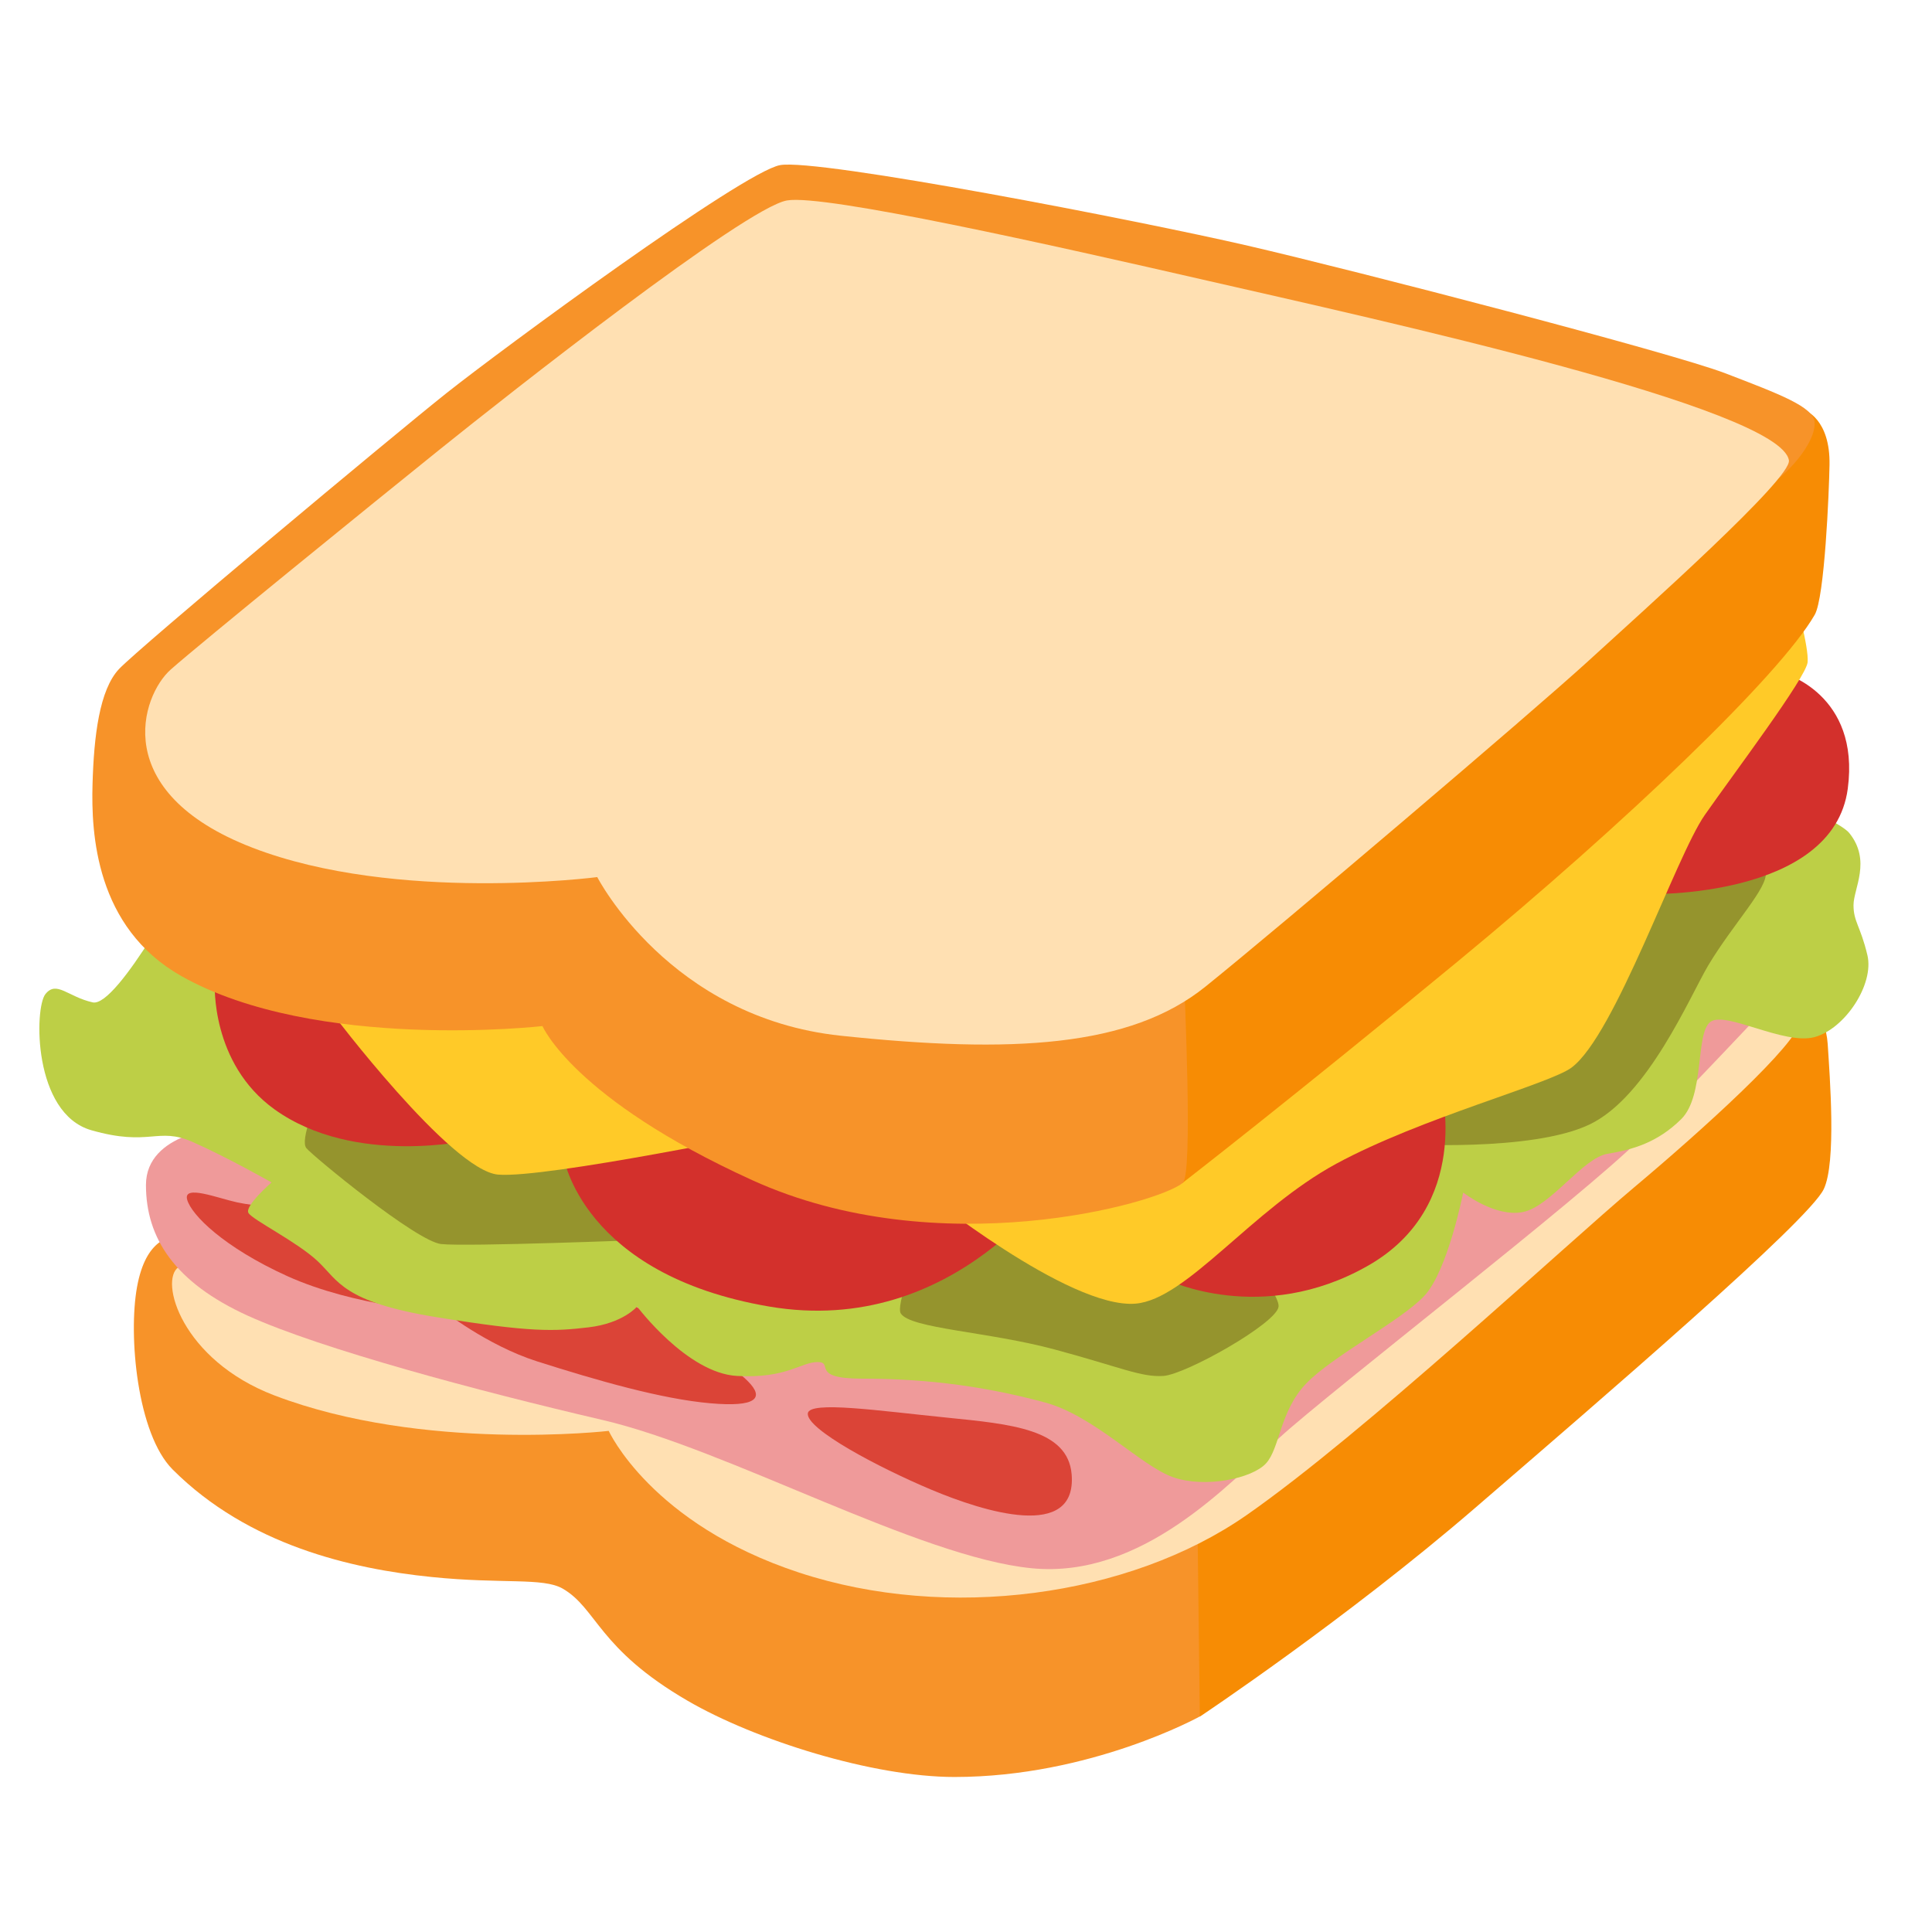
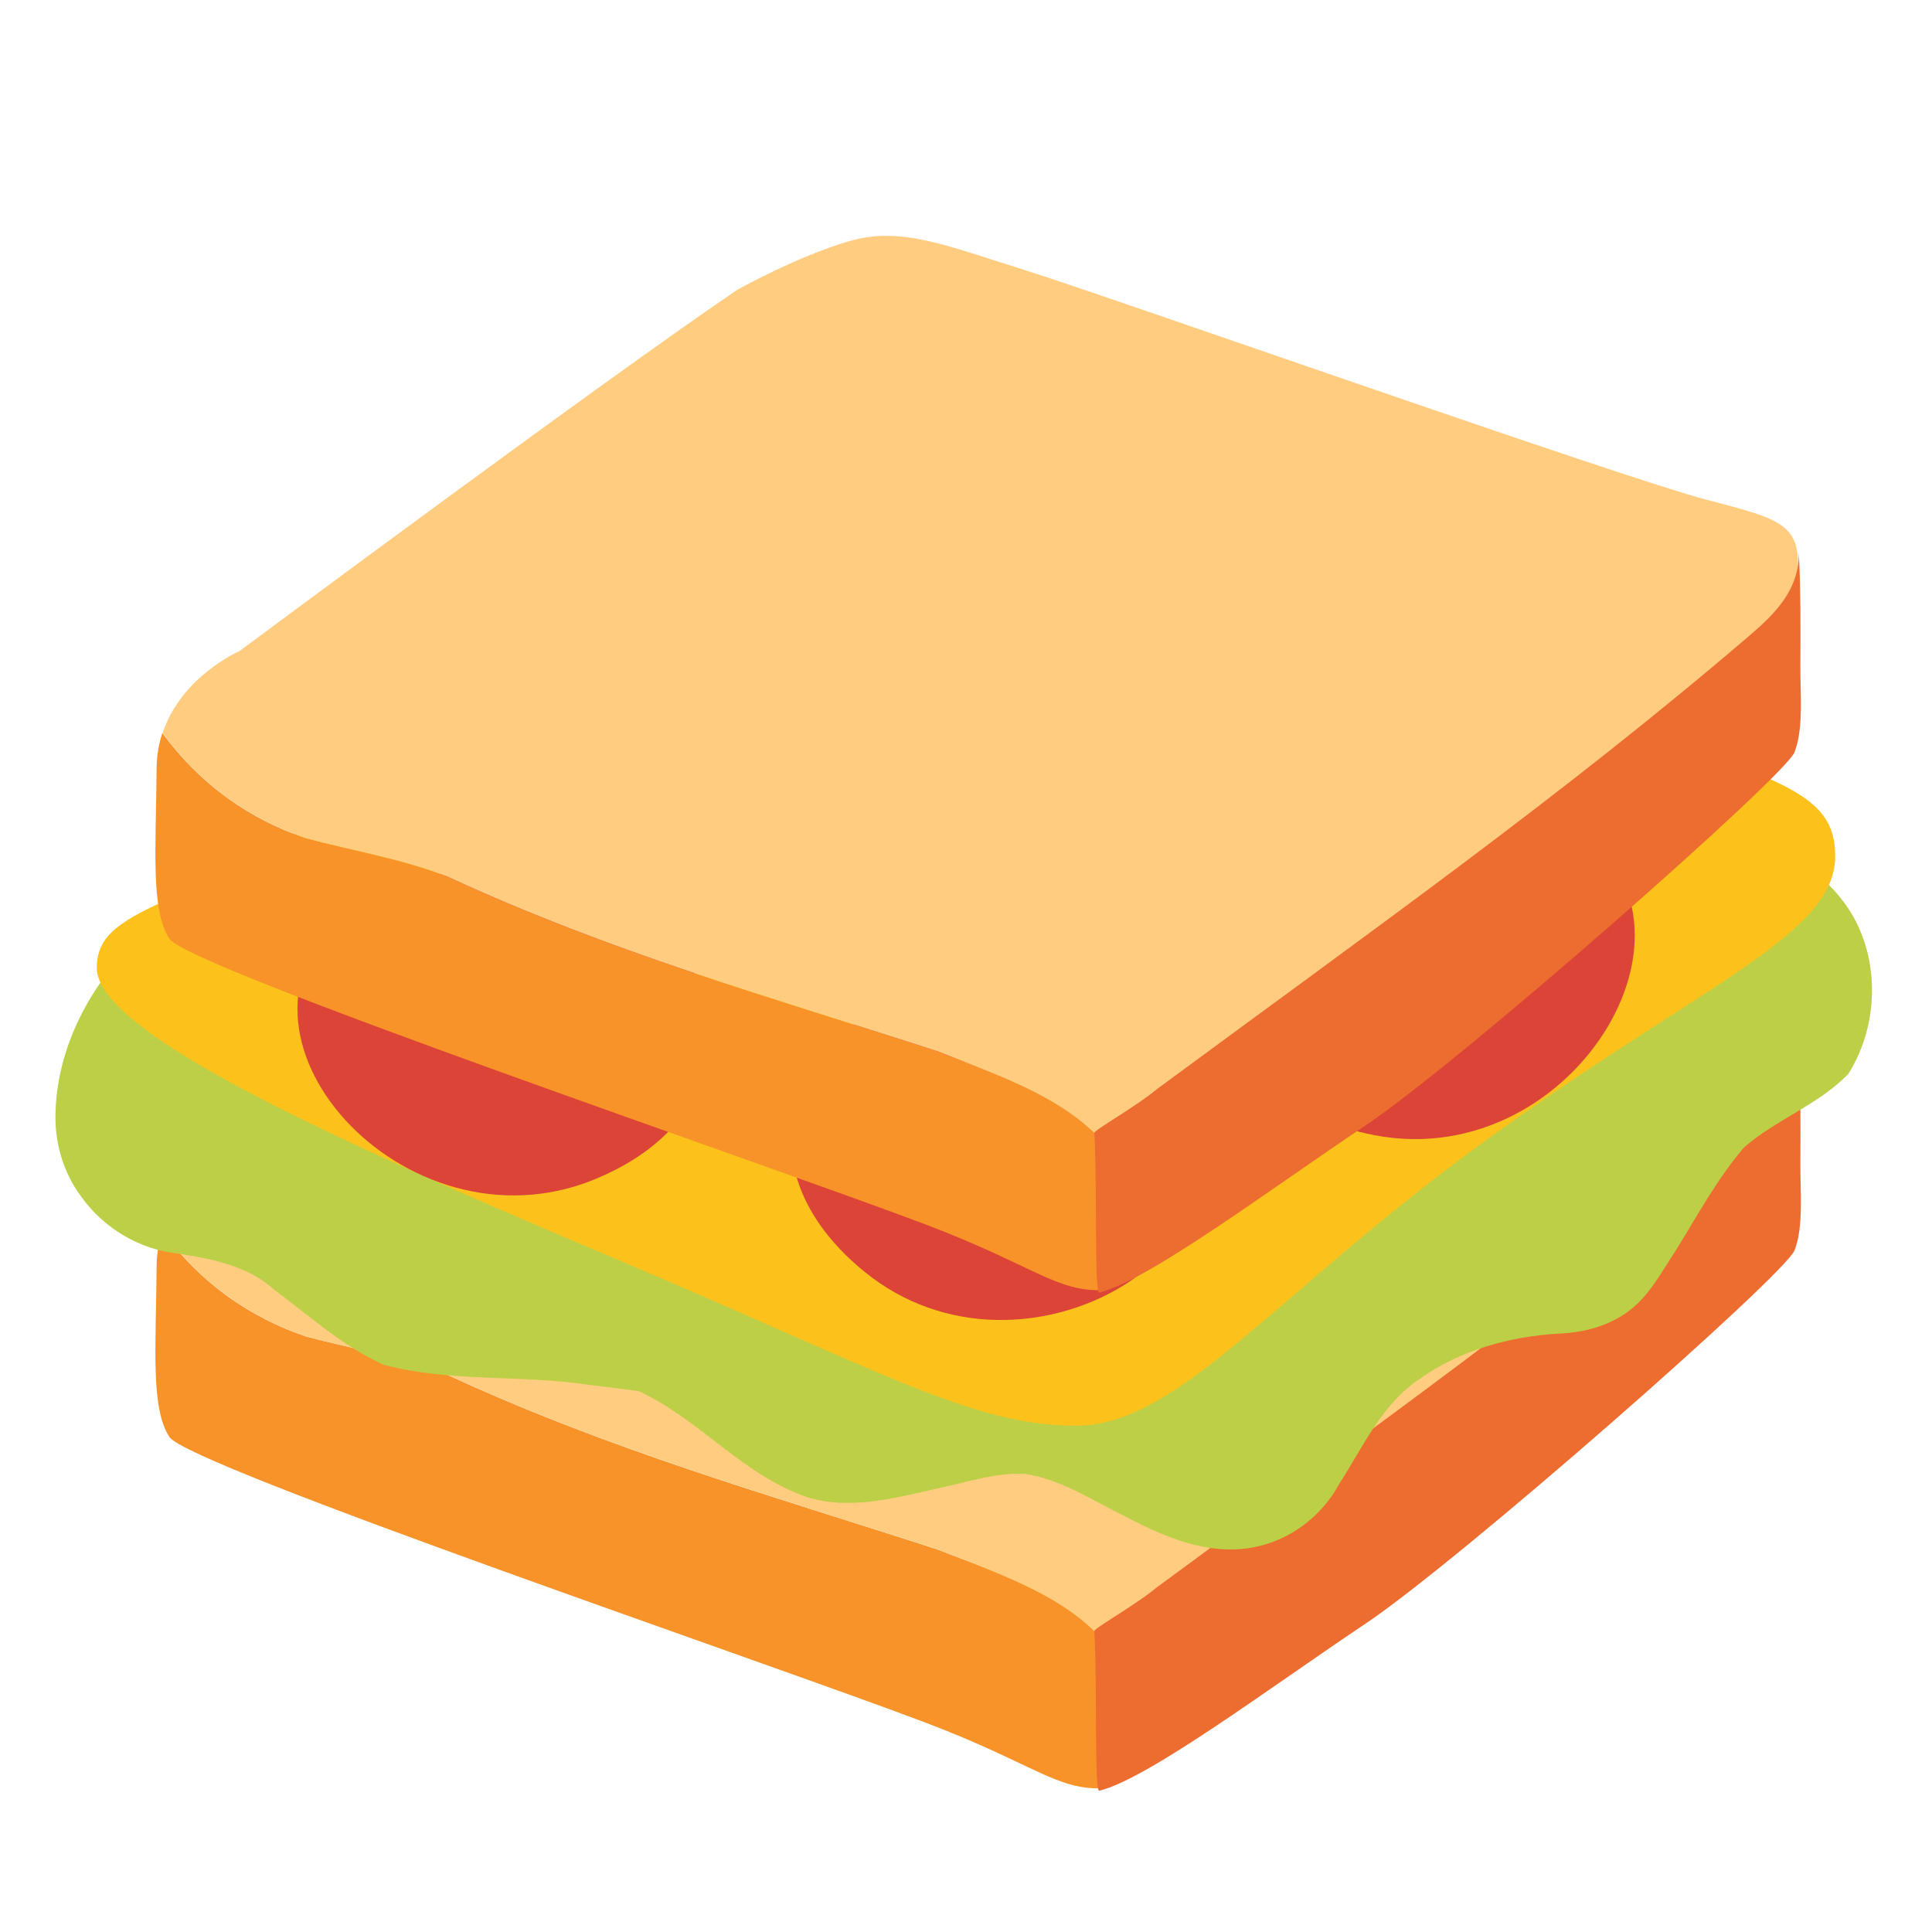
- <svg xmlns="http://www.w3.org/2000/svg" width="100%" height="100%" viewBox="0 0 128 128" version="1.1" xml:space="preserve" style="fill-rule:evenodd;clip-rule:evenodd;stroke-linejoin:round;stroke-miterlimit:2;">
-   <path d="M120.83,78.78C119.83,80.89 106.21,92.59 97.7,99.93C89.19,107.27 79.51,113.72 79.51,113.72L72.03,113.28L73.35,50.93L119.56,66.04C119.56,66.04 120.94,66.97 121.09,69.17C121.23,71.37 121.67,77.01 120.83,78.78Z" style="fill:rgb(247,140,4);fill-rule:nonzero;" />
-   <path d="M12.16,81.74C11.28,81.89 9.67,82.03 9.08,85.26C8.49,88.49 9.09,95.01 11.44,97.36C16.45,102.37 23.28,103.94 28.59,104.48C33.29,104.96 35.97,104.5 37.28,105.25C39.56,106.57 39.61,109.22 45.54,112.67C50.02,115.28 57.82,117.73 63.24,117.73C72.26,117.73 79.49,113.72 79.49,113.72L79.34,101.25L74.06,72.64L12.16,81.74Z" style="fill:rgb(247,147,41);fill-rule:nonzero;" />
-   <path d="M18.18,92.45C28.07,96.22 40.33,94.8 40.33,94.8C40.33,94.8 43.12,100.96 52.95,104.19C62.78,107.42 74.81,105.8 82.59,100.38C90.37,94.96 103.72,82.48 108.26,78.67C112.8,74.86 119.12,69.13 119.26,67.67C119.4,66.21 93.88,46.24 93.88,46.24C93.88,46.24 13.57,82.82 11.83,83.95C10.53,84.81 12.02,90.1 18.18,92.45Z" style="fill:rgb(255,224,178);fill-rule:nonzero;" />
-   <path d="M14.8,74.7C14.8,74.7 9.67,74.99 9.67,78.51C9.67,82.03 11.58,84.97 16.42,87.17C21.26,89.37 31.68,92.16 39.89,94.07C48.21,96 60.87,103.17 68.35,103.9C75.65,104.62 81.41,98.32 84.78,95.24C88.15,92.16 104.88,79.25 108.69,75.43C112.5,71.62 120.57,62.96 120.57,62.96L65.41,42.86L14.8,74.7Z" style="fill:rgb(239,154,154);fill-rule:nonzero;" />
-   <path d="M19.02,80.03C19.02,80.03 17,79.94 15.71,79.66C14.42,79.38 12.12,78.46 12.4,79.48C12.68,80.5 14.84,82.64 19.02,84.54C23.53,86.58 29.37,86.97 29.29,86.78C29.29,86.78 32.25,89.13 35.57,90.19C39.62,91.48 43.85,92.69 47.06,92.97C50.11,93.24 50.66,92.63 49.56,91.52C48.46,90.41 45.51,88.58 45.51,88.58L29.87,79.29L19.02,80.03Z" style="fill:rgb(219,68,55);fill-rule:nonzero;" />
-   <path d="M53.52,93.64C53.4,94.68 58.21,97.23 61.71,98.7C65.21,100.17 71.35,102.09 71,97.69C70.76,94.68 66.98,94.35 62.72,93.92C58.24,93.47 53.62,92.79 53.52,93.64Z" style="fill:rgb(219,68,55);fill-rule:nonzero;" />
-   <path d="M12.67,57.58C12.67,57.58 7.79,66.78 6.14,66.41C4.49,66.04 3.75,64.94 3.01,65.86C2.27,66.78 2.18,73.77 6.05,74.88C9.92,75.99 10.44,74.64 12.74,75.65C15.04,76.66 17.99,78.34 17.99,78.34C17.99,78.34 16.19,79.9 16.46,80.36C16.73,80.82 19.66,82.26 21.04,83.55C22.42,84.84 22.68,86.26 28.94,87.27C35.2,88.28 36.69,88.21 38.99,87.94C41.29,87.67 42.21,86.56 42.21,86.56C42.21,86.56 45.52,90.98 48.83,91.16C52.14,91.34 53.06,90.24 54.17,90.24C55.28,90.24 53.62,91.34 57.11,91.34C60.6,91.34 64.6,91.66 69.24,92.92C72.51,93.81 75.6,97.13 77.72,97.87C79.84,98.61 82.96,97.96 83.88,96.95C84.8,95.94 84.78,93.51 86.52,91.68C88.26,89.85 92.8,87.52 94.36,85.86C95.92,84.2 96.94,79.01 96.94,79.01C96.94,79.01 99.06,80.67 100.9,80.3C102.74,79.93 104.86,76.71 106.51,76.44C108.16,76.17 109.82,75.7 111.39,74.14C112.96,72.58 112.31,68.44 113.32,67.7C114.33,66.96 118.2,69.26 120.22,68.71C122.24,68.16 124.18,65.21 123.72,63.28C123.26,61.35 122.8,61.07 122.8,59.97C122.8,58.87 124,57.03 122.52,55.19C121.04,53.35 95.83,43.32 95.83,43.32L12.67,57.58Z" style="fill:rgb(189,207,70);fill-rule:nonzero;" />
-   <path d="M21.04,72.85C21.04,72.85 19.84,75.52 20.3,76.07C20.76,76.62 27.57,82.23 29.22,82.42C30.87,82.61 42.84,82.14 42.84,82.14L37.69,72.85L21.04,72.85Z" style="fill:rgb(149,148,45);fill-rule:nonzero;" />
-   <path d="M64.28,74.51C64.28,74.51 59.04,86.01 59.68,87.02C60.32,88.03 65.48,88.22 69.89,89.41C74.3,90.6 75.59,91.25 77.07,91.16C78.55,91.07 84.61,87.66 84.71,86.56C84.81,85.46 80.02,79.94 80.02,79.94L64.28,74.51Z" style="fill:rgb(149,148,45);fill-rule:nonzero;" />
-   <path d="M94.73,71.01L92.89,75.79C92.89,75.79 101.45,76.34 105.31,74.5C109.17,72.66 111.97,65.99 113.17,63.97C114.83,61.19 117.17,58.79 116.98,57.78C116.79,56.77 110.92,52.88 110.92,52.88L94.73,71.01Z" style="fill:rgb(149,148,45);fill-rule:nonzero;" />
-   <path d="M95.47,72.02C95.47,72.02 86.18,74.41 85.99,74.96C85.8,75.51 77.34,84.8 77.34,84.8C77.34,84.8 83.6,87.84 90.59,83.88C97.58,79.94 95.47,72.02 95.47,72.02Z" style="fill:rgb(211,48,44);fill-rule:nonzero;" />
-   <path d="M118.19,44.61C118.19,44.61 123.25,45.99 122.42,52.25C121.45,59.57 109.08,59.24 109.08,59.24C109.08,59.24 105.77,50.41 106.32,49.95C106.87,49.49 118.19,44.61 118.19,44.61Z" style="fill:rgb(211,48,44);fill-rule:nonzero;" />
-   <path d="M44.78,72.76L37.33,76.62C37.33,76.62 38.53,84.44 50.95,86.56C63.37,88.68 70.27,77.91 70.27,77.91L44.78,72.76Z" style="fill:rgb(211,48,44);fill-rule:nonzero;" />
-   <path d="M22.42,64.76L14.23,65.13C14.23,65.13 13.93,70.44 18.19,73.5C23.5,77.31 31.25,75.52 31.25,75.52L22.42,64.76Z" style="fill:rgb(211,48,44);fill-rule:nonzero;" />
-   <path d="M37.6,63.1L21.96,67.06C21.96,67.06 29.87,77.55 33,77.82C36.13,78.09 51.58,74.88 51.58,74.88L37.6,63.1Z" style="fill:rgb(255,202,40);fill-rule:nonzero;" />
-   <path d="M61.15,78.92C61.15,78.92 70.82,86.73 75.23,86.37C78.63,86.09 82.93,80.13 88.55,77.09C94.17,74.05 102.66,71.82 104.12,70.73C107.01,68.57 111.02,56.75 112.95,53.99C114.88,51.23 119.67,44.88 119.76,43.87C119.85,42.86 118.93,39.64 118.93,39.64L82.4,68.62L61.15,78.92Z" style="fill:rgb(255,202,40);fill-rule:nonzero;" />
-   <path d="M68.97,77.45C69.43,77.36 78.35,78.37 78.35,78.37C78.35,78.37 85.56,72.79 96.6,63.68C107.64,54.57 117.93,44.73 120.23,40.73C120.89,39.59 121.18,32.57 121.21,30.81C121.27,27.75 119.57,27.18 119.57,27.18L69.97,62.73L68.97,77.45Z" style="fill:rgb(247,140,4);fill-rule:nonzero;" />
-   <path d="M78.45,64.66C78.45,65.58 79.06,77.78 78.36,78.37C76.7,79.75 62.17,83.8 49.84,78.19C37.99,72.8 35.94,67.98 35.94,67.98C35.94,67.98 20.92,69.69 12.02,64.67C6.32,61.45 6.04,55.19 6.13,51.97C6.22,48.75 6.59,45.71 7.88,44.33C9.17,42.95 26.01,28.88 29.6,26.03C33.19,23.18 49.19,11.4 51.68,10.94C54.17,10.48 75.51,14.62 82.68,16.28C89.85,17.94 110.74,23.36 114.33,24.74C117.92,26.12 120.13,26.95 120.22,27.96C120.31,28.97 119.21,30.54 117.92,31.64C116.63,32.74 88.94,31.27 88.21,36.33C87.48,41.39 78.45,64.66 78.45,64.66Z" style="fill:rgb(247,147,41);fill-rule:nonzero;" />
-   <path d="M52.14,13.28C49.35,13.77 33.62,26.17 29.18,29.74C24.74,33.31 13.26,42.63 11.31,44.36C9.36,46.09 7.19,52.48 16.72,56.16C26.25,59.84 39.57,58.11 39.57,58.11C39.57,58.11 44.34,67.42 55.71,68.62C67.08,69.82 74.88,69.38 79.86,65.37C84.84,61.36 101.41,47.28 105.2,43.82C108.99,40.35 118.71,31.7 118.52,30.5C117.98,27.03 91.34,21.19 79.97,18.59C69.72,16.24 54.63,12.85 52.14,13.28Z" style="fill:rgb(255,224,178);fill-rule:nonzero;" />
+ <svg xmlns="http://www.w3.org/2000/svg" width="128" height="128" version="1.1" id="svg36">
+   <defs id="defs8">
+     <linearGradient y2="39.244" y1="39.244" x2="124.084" x1="21.123" gradientUnits="userSpaceOnUse" gradientTransform="rotate(2.56 -380.023 -142.253)" id="f">
+       <stop offset=".005" stop-color="#fbc02d" id="stop1" />
+     </linearGradient>
+     <linearGradient id="g" gradientUnits="userSpaceOnUse" x1="9.732" x2="74.285" y1="67.527" y2="67.527">
+       <stop offset="0" stop-color="#ffc044" id="stop2" />
+     </linearGradient>
+     <linearGradient id="h" gradientUnits="userSpaceOnUse" x1="72.836" x2="118.397" y1="59.201" y2="59.201">
+       <stop offset="0" stop-color="#ffb219" id="stop3" />
+     </linearGradient>
+     <linearGradient id="e" gradientUnits="userSpaceOnUse" x1="93.584" x2="121.796" y1="54.139" y2="56.158">
+       <stop offset="0" stop-color="#ff3d2a" id="stop4" />
+     </linearGradient>
+     <linearGradient id="d" gradientUnits="userSpaceOnUse" x1="76.479" x2="104.69" y1="68.922" y2="70.941">
+       <stop offset="0" stop-color="#ff3d2a" id="stop5" />
+     </linearGradient>
+     <linearGradient id="c" gradientUnits="userSpaceOnUse" x1="64.886" x2="93.097" y1="78.777" y2="80.796">
+       <stop offset="0" stop-color="#ff3d2a" id="stop6" />
+     </linearGradient>
+     <linearGradient id="b" gradientTransform="rotate(-9.633 -419.545 -82.064)" gradientUnits="userSpaceOnUse" x1="5.446" x2="33.749" y1="156.275" y2="158.301">
+       <stop offset="0" stop-color="#ff3d2a" id="stop7" />
+     </linearGradient>
+     <linearGradient id="a" gradientUnits="userSpaceOnUse" x1="17.181" x2="45.393" y1="71.738" y2="73.757">
+       <stop offset="0" stop-color="#ff3d2a" id="stop8" />
+     </linearGradient>
+   </defs>
+   <path d="m 72.504,108.058 c -2.726,-2.94 -6.402,-3.799 -10.328,-5.379 -11.253,-3.658 -21.687,-6.569 -32.6,-11.623 -3.091,-1.194 -6.204,-1.678 -9.31,-2.513 -3.69,-1.25 -6.985,-3.524 -9.509,-6.976 -0.23,0.701 -0.374,1.475 -0.38,2.326 -0.043,5.403 -0.404,9.381 0.844,11.307 1.248,1.935 40.057,15.108 50.171,18.956 7.041,2.675 8.645,4.476 11.725,4.318 -0.22,-3.963 2.02,-7.63 -0.612,-10.416 z" fill="#df8826" id="path8" style="fill:#f79329" />
+   <path d="m 118.938,72.253 c 0.671,-4.435 -0.368,-4.71 -5.822,-6.126 C 107.662,64.72 73.183,52.546 67.929,50.908 62.675,49.27 59.688,47.971 56.221,48.992 52.753,50.014 48.856,52.199 48.856,52.199 40.041,58.165 15.865,76.141 15.865,76.141 c 0,0 -3.855,1.666 -5.088,5.426 2.524,3.452 5.819,5.726 9.509,6.976 3.107,0.834 6.219,1.329 9.31,2.513 10.913,5.054 21.347,7.966 32.6,11.623 3.768,1.514 7.726,2.825 10.413,5.493 1.191,-1.16 3.077,-0.798 4.334,-1.865 C 115.371,78.375 118.908,72.481 118.938,72.253 Z" fill="#f6d9a4" id="path9" style="fill:#ffcc80;fill-opacity:1" />
+   <path d="m 76.622,105.182 c -1.257,1.067 -4.13,2.695 -4.118,2.876 0.2,3.712 -0.009,10.669 0.325,10.584 3.267,-0.8 11.325,-6.849 17.601,-11.043 6.266,-4.194 27.821,-23.134 28.462,-24.758 0.618,-1.565 0.374,-4.038 0.386,-5.699 0.02,-2.562 0.022,-5.154 -0.108,-7.712 0.127,2.638 -1.667,4.312 -3.195,5.628 C 103.555,85.703 91.023,94.552 76.622,105.182 Z" fill="#d76208" id="path10" style="fill:#ed6c30" />
+   <path style="fill:#bdcf46;fill-opacity:1;stroke-width:6;stroke-linecap:round" d="m 71.207,47.537 c -12.661,0.545 -25.404,0.775 -37.901,3.086 -8.587,1.675 -16.949,5.218 -23.58,11.008 -3.383,3.031 -5.865,7.3 -6.042,11.909 -0.105,2.035 0.467,4.101 1.695,5.738 1.491,2.097 3.89,3.527 6.457,3.78 2.244,0.354 4.629,0.823 6.359,2.41 2.341,1.745 4.543,3.744 7.23,4.955 4.436,1.174 9.08,0.639 13.584,1.329 1.104,0.128 2.205,0.27 3.307,0.415 4.016,1.854 6.908,5.57 11.145,7.016 2.797,0.88 5.731,0.087 8.493,-0.535 1.963,-0.398 3.912,-1.093 5.936,-1.003 2.452,0.367 4.544,1.799 6.733,2.863 2.536,1.33 5.397,2.55 8.321,2.024 2.444,-0.418 4.606,-2.04 5.78,-4.212 1.582,-2.453 2.827,-5.304 5.343,-6.97 2.68,-1.903 5.968,-2.81 9.224,-2.995 1.879,-0.075 3.805,-0.641 5.182,-1.975 1.049,-0.994 1.723,-2.295 2.522,-3.483 1.451,-2.335 2.755,-4.785 4.556,-6.88 2.133,-1.86 4.926,-2.816 6.906,-4.869 2.205,-3.501 2.132,-8.413 -0.519,-11.661 -2.335,-2.875 -5.821,-4.408 -9.131,-5.86 -5.572,-2.46 -11.311,-4.869 -17.434,-5.453 -8.034,-0.703 -16.108,-0.638 -24.166,-0.637 z" id="path37" />
+   <path style="fill:#fcc21b;fill-opacity:1;stroke-width:6;stroke-linecap:round" d="m 62.89,33.048 c -10.358,0 -13.811,4.933 -34.528,17.757 C 13.043,60.289 6.412,59.684 6.412,64.123 c 0,4.439 16.771,11.838 34.281,19.237 17.511,7.399 23.676,11.098 30.582,11.098 6.906,0 13.289,-8.927 27.622,-19.237 14.058,-10.112 22.69,-13.318 22.69,-18.497 0,-5.179 -5.426,-5.179 -24.663,-12.578 C 77.688,36.748 73.495,33.048 62.89,33.048 Z" id="path41" />
+   <path style="fill:#db4437;fill-opacity:1;stroke-width:6;stroke-linecap:round" d="m 39.158,58.741 c -4.815,-1.549 -12.405,-1.646 -16.23,1.588 -9.513,8.043 3.862,23.014 16.507,17.79 11.485,-4.745 8.644,-16.507 -0.277,-19.378 z" id="path38" />
+   <path style="fill:#db4437;fill-opacity:1;stroke-width:6;stroke-linecap:round" d="m 63.114,65.777 c 5.057,-0.098 12.354,1.993 15.087,6.191 6.797,10.44 -10.321,20.929 -20.927,12.288 -9.634,-7.849 -3.529,-18.297 5.841,-18.479 z" id="path40" />
+   <path d="M 72.504,75.053 C 69.778,72.113 66.102,71.254 62.176,69.674 50.923,66.016 40.489,63.105 29.576,58.05 c -3.091,-1.194 -6.204,-1.678 -9.31,-2.513 -3.69,-1.25 -6.985,-3.524 -9.509,-6.976 -0.23,0.701 -0.374,1.475 -0.38,2.326 -0.043,5.403 -0.404,9.381 0.844,11.307 1.258,1.936 40.067,15.118 50.171,18.956 7.041,2.675 8.645,4.476 11.725,4.318 -0.23,-3.964 2.02,-7.63 -0.612,-10.416 z" fill="url(#g)" id="path34" style="fill:#f79329" />
+   <path style="fill:#db4437;fill-opacity:1;stroke-width:6;stroke-linecap:round" d="m 87.442,56.178 c 4.403,-2.49 11.817,-4.116 16.217,-1.721 10.941,5.957 0.863,23.319 -12.576,20.756 C 78.876,72.884 79.284,60.79 87.442,56.178 Z" id="path39" />
+   <path d="m 118.938,39.248 c 0.671,-4.435 -0.368,-4.71 -5.822,-6.126 -5.455,-1.406 -39.933,-13.581 -45.187,-15.218 -5.254,-1.638 -8.241,-2.937 -11.708,-1.916 -3.467,1.022 -7.365,3.206 -7.365,3.206 -8.815,5.966 -32.991,23.943 -32.991,23.943 0,0 -3.855,1.666 -5.088,5.426 2.524,3.452 5.819,5.726 9.509,6.976 3.107,0.834 6.219,1.329 9.31,2.513 10.913,5.054 21.347,7.966 32.6,11.623 3.768,1.514 7.726,2.825 10.413,5.493 1.191,-1.16 3.077,-0.798 4.334,-1.865 C 115.371,45.37 118.898,39.476 118.938,39.248 Z" fill="#ffd688" id="path35" style="fill:#ffcc80" />
+   <path d="m 76.622,72.178 c -1.257,1.067 -4.13,2.695 -4.118,2.875 0.2,3.712 -0.009,10.669 0.325,10.584 3.267,-0.8 11.325,-6.849 17.601,-11.043 6.266,-4.194 27.821,-23.134 28.462,-24.758 0.618,-1.565 0.374,-4.038 0.386,-5.699 0.02,-2.562 0.022,-5.154 -0.108,-7.712 0.127,2.638 -1.667,4.312 -3.195,5.628 -12.42,10.645 -24.952,19.494 -39.353,30.125 z" fill="url(#h)" id="path36" style="fill:#ed6c30" />
</svg>
